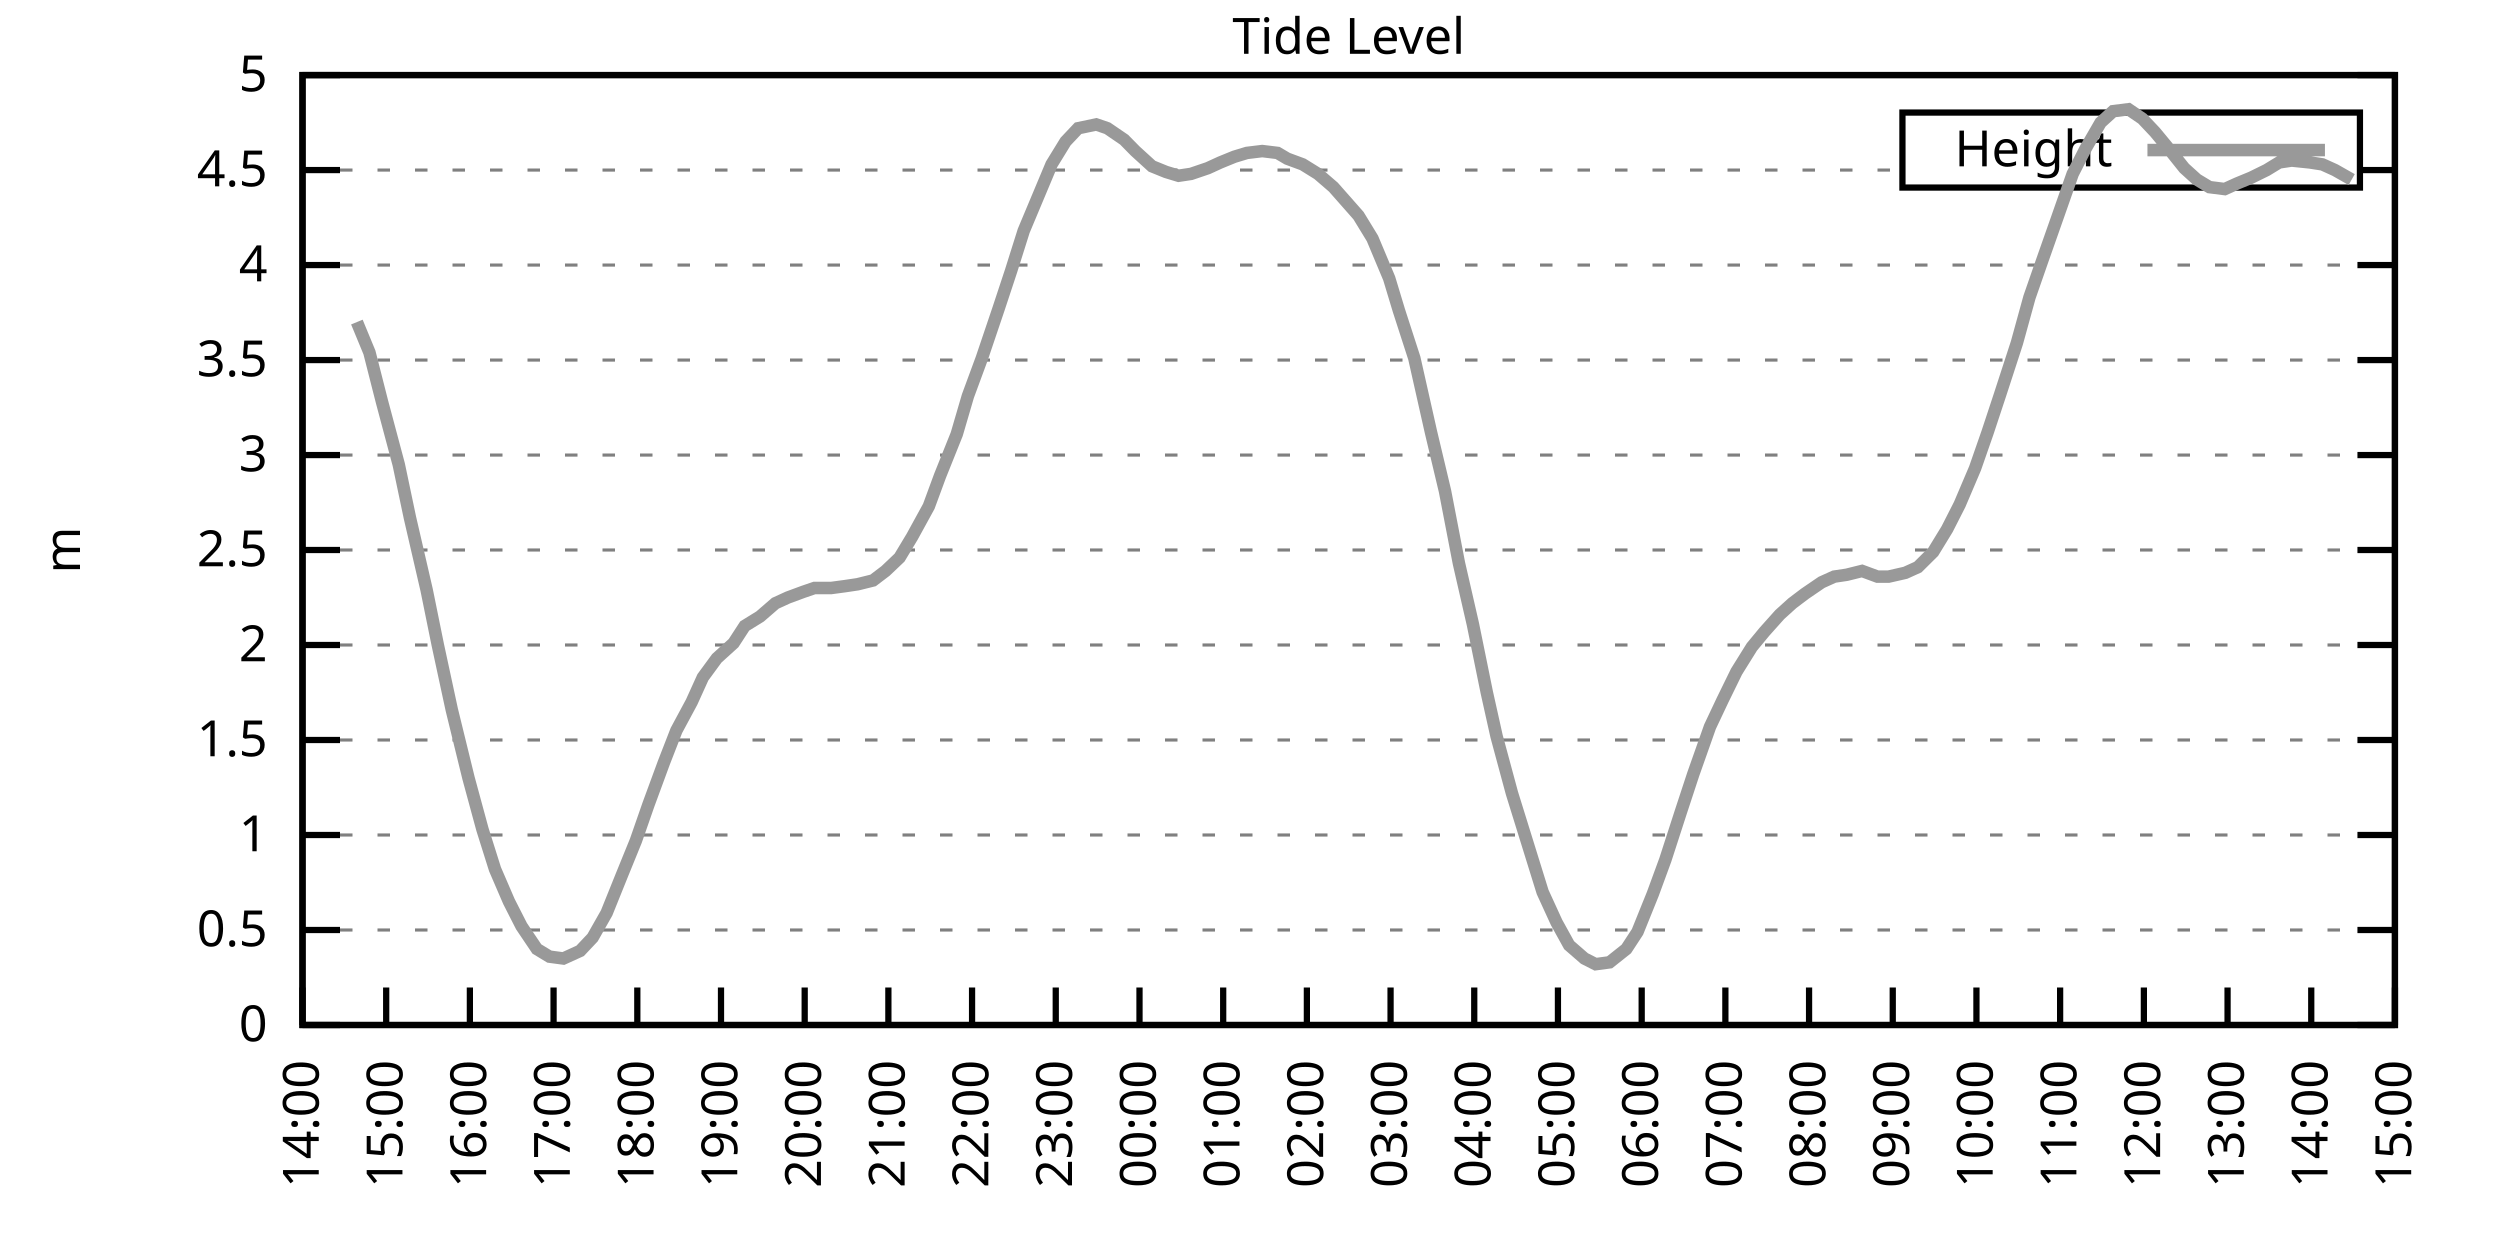
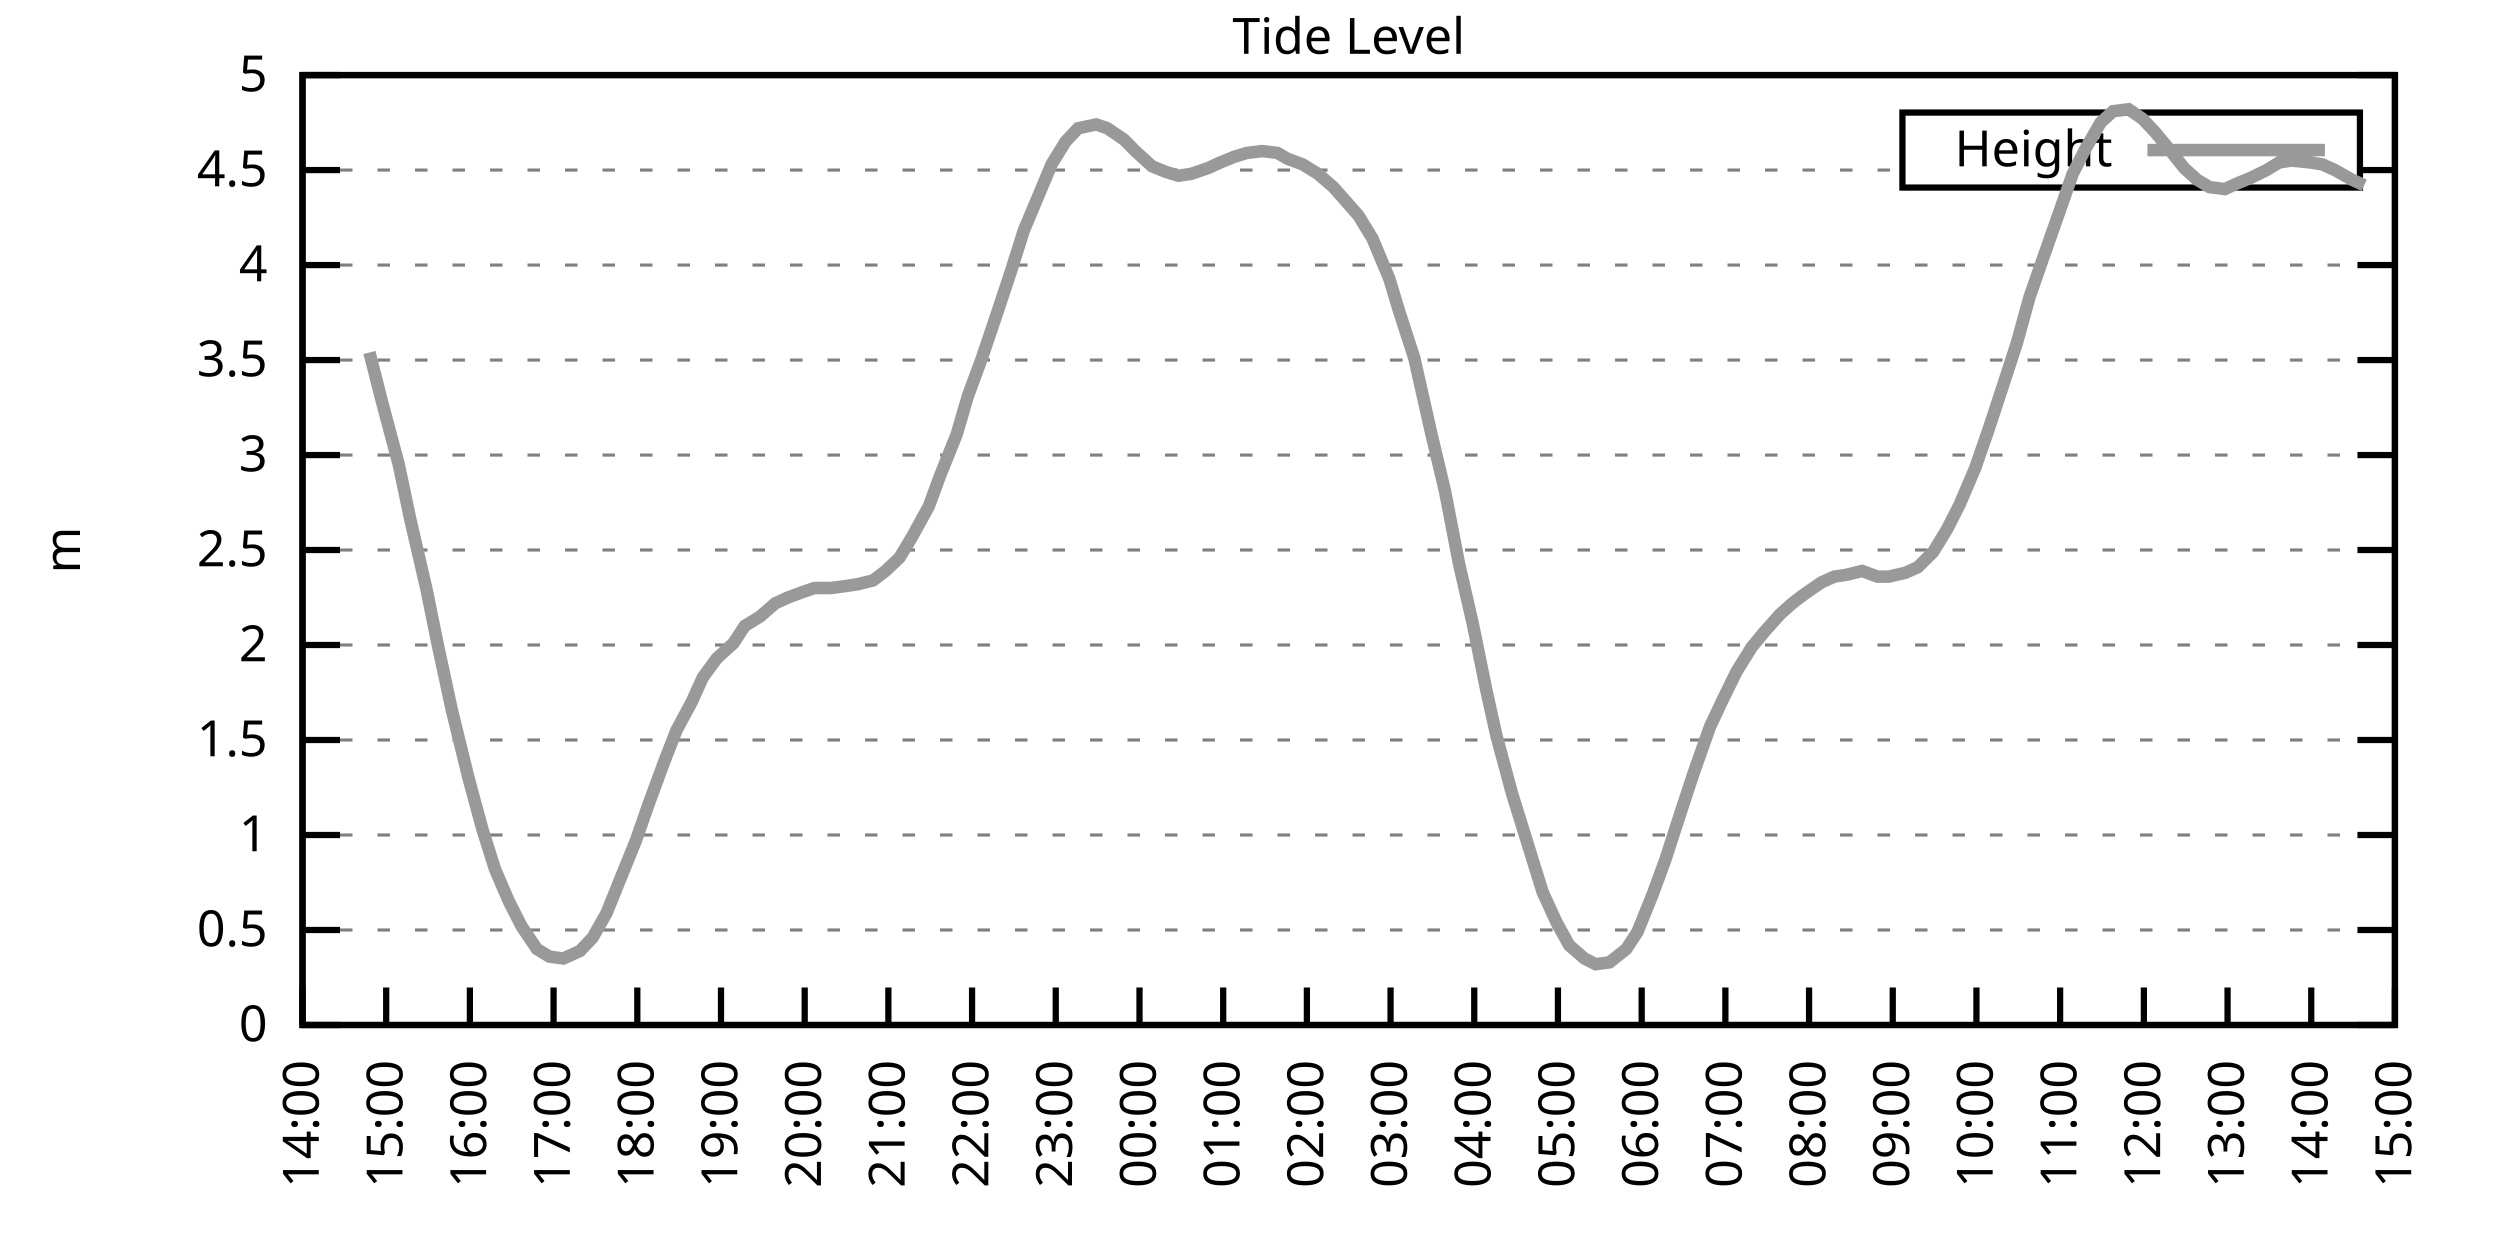
<svg xmlns="http://www.w3.org/2000/svg" xmlns:xlink="http://www.w3.org/1999/xlink" width="400" height="200" viewBox="0 0 400 200">
  <g id="gnuplot_canvas">
    <rect x="0" y="0" width="400" height="200" fill="none" />
    <defs>
      <circle id="gpDot" r="0.5" stroke-width="0.5" stroke="currentColor" />
      <path id="gpPt0" stroke-width="0.333" stroke="currentColor" d="M-1,0 h2 M0,-1 v2" />
      <path id="gpPt1" stroke-width="0.333" stroke="currentColor" d="M-1,-1 L1,1 M1,-1 L-1,1" />
      <path id="gpPt2" stroke-width="0.333" stroke="currentColor" d="M-1,0 L1,0 M0,-1 L0,1 M-1,-1 L1,1 M-1,1 L1,-1" />
      <rect id="gpPt3" stroke-width="0.333" stroke="currentColor" x="-1" y="-1" width="2" height="2" />
      <rect id="gpPt4" stroke-width="0.333" stroke="currentColor" fill="currentColor" x="-1" y="-1" width="2" height="2" />
      <circle id="gpPt5" stroke-width="0.333" stroke="currentColor" cx="0" cy="0" r="1" />
      <use xlink:href="#gpPt5" id="gpPt6" fill="currentColor" stroke="none" />
      <path id="gpPt7" stroke-width="0.333" stroke="currentColor" d="M0,-1.33 L-1.33,0.67 L1.33,0.67 z" />
      <use xlink:href="#gpPt7" id="gpPt8" fill="currentColor" stroke="none" />
      <use xlink:href="#gpPt7" id="gpPt9" stroke="currentColor" transform="rotate(180)" />
      <use xlink:href="#gpPt9" id="gpPt10" fill="currentColor" stroke="none" />
      <use xlink:href="#gpPt3" id="gpPt11" stroke="currentColor" transform="rotate(45)" />
      <use xlink:href="#gpPt11" id="gpPt12" fill="currentColor" stroke="none" />
      <path id="gpPt13" stroke-width="0.333" stroke="currentColor" d="M0,1.330 L1.265,0.411 L0.782,-1.067 L-0.782,-1.076 L-1.265,0.411 z" />
      <use xlink:href="#gpPt13" id="gpPt14" fill="currentColor" stroke="none" />
      <filter id="textbox" filterUnits="objectBoundingBox" x="0" y="0" height="1" width="1">
        <feFlood flood-color="white" flood-opacity="1" result="bgnd" />
        <feComposite in="SourceGraphic" in2="bgnd" operator="atop" />
      </filter>
      <filter id="greybox" filterUnits="objectBoundingBox" x="0" y="0" height="1" width="1">
        <feFlood flood-color="lightgrey" flood-opacity="1" result="grey" />
        <feComposite in="SourceGraphic" in2="grey" operator="atop" />
      </filter>
    </defs>
    <g fill="none" color="white" stroke="currentColor" stroke-width="1.00" stroke-linecap="butt" stroke-linejoin="miter">
</g>
    <g fill="none" color="black" stroke="currentColor" stroke-width="1.00" stroke-linecap="butt" stroke-linejoin="miter">
      <g stroke="none" shape-rendering="crispEdges">
        <polygon fill="rgb(255, 255, 255)" points="48.40,164.00 383.18,164.00 383.18,12.02 48.40,12.02 " />
      </g>
    </g>
    <g fill="none" color="black" stroke="currentColor" stroke-width="1.00" stroke-linecap="butt" stroke-linejoin="miter">
</g>
    <g fill="none" color="black" stroke="black" stroke-width="0.50" stroke-linecap="butt" stroke-linejoin="miter">
</g>
    <g fill="none" color="gray" stroke="currentColor" stroke-width="0.50" stroke-linecap="butt" stroke-linejoin="miter">
      <path stroke="gray" stroke-dasharray="2,4" class="gridline" d="M48.40,164.00 L383.19,164.00  " />
    </g>
    <g fill="none" color="gray" stroke="gray" stroke-width="1.00" stroke-linecap="butt" stroke-linejoin="miter">
</g>
    <g fill="none" color="black" stroke="currentColor" stroke-width="1.00" stroke-linecap="butt" stroke-linejoin="miter">
      <path stroke="black" d="M48.40,164.00 L54.40,164.00 M383.19,164.00 L377.19,164.00  " />
      <g transform="translate(42.80,166.60)" stroke="none" fill="black" font-family="Sans" font-size="8.00" text-anchor="end">
        <text>
          <tspan font-family="Sans"> 0</tspan>
        </text>
      </g>
    </g>
    <g fill="none" color="black" stroke="currentColor" stroke-width="1.00" stroke-linecap="butt" stroke-linejoin="miter">
</g>
    <g fill="none" color="black" stroke="black" stroke-width="0.50" stroke-linecap="butt" stroke-linejoin="miter">
</g>
    <g fill="none" color="gray" stroke="currentColor" stroke-width="0.50" stroke-linecap="butt" stroke-linejoin="miter">
      <path stroke="gray" stroke-dasharray="2,4" class="gridline" d="M48.40,148.80 L383.19,148.80  " />
    </g>
    <g fill="none" color="gray" stroke="gray" stroke-width="1.00" stroke-linecap="butt" stroke-linejoin="miter">
</g>
    <g fill="none" color="black" stroke="currentColor" stroke-width="1.00" stroke-linecap="butt" stroke-linejoin="miter">
      <path stroke="black" d="M48.40,148.80 L54.40,148.80 M383.19,148.80 L377.19,148.80  " />
      <g transform="translate(42.80,151.40)" stroke="none" fill="black" font-family="Sans" font-size="8.00" text-anchor="end">
        <text>
          <tspan font-family="Sans"> 0.5</tspan>
        </text>
      </g>
    </g>
    <g fill="none" color="black" stroke="currentColor" stroke-width="1.00" stroke-linecap="butt" stroke-linejoin="miter">
</g>
    <g fill="none" color="black" stroke="black" stroke-width="0.50" stroke-linecap="butt" stroke-linejoin="miter">
</g>
    <g fill="none" color="gray" stroke="currentColor" stroke-width="0.50" stroke-linecap="butt" stroke-linejoin="miter">
      <path stroke="gray" stroke-dasharray="2,4" class="gridline" d="M48.40,133.60 L383.19,133.60  " />
    </g>
    <g fill="none" color="gray" stroke="gray" stroke-width="1.00" stroke-linecap="butt" stroke-linejoin="miter">
</g>
    <g fill="none" color="black" stroke="currentColor" stroke-width="1.00" stroke-linecap="butt" stroke-linejoin="miter">
      <path stroke="black" d="M48.40,133.60 L54.40,133.60 M383.19,133.60 L377.19,133.60  " />
      <g transform="translate(42.80,136.20)" stroke="none" fill="black" font-family="Sans" font-size="8.00" text-anchor="end">
        <text>
          <tspan font-family="Sans"> 1</tspan>
        </text>
      </g>
    </g>
    <g fill="none" color="black" stroke="currentColor" stroke-width="1.00" stroke-linecap="butt" stroke-linejoin="miter">
</g>
    <g fill="none" color="black" stroke="black" stroke-width="0.50" stroke-linecap="butt" stroke-linejoin="miter">
</g>
    <g fill="none" color="gray" stroke="currentColor" stroke-width="0.50" stroke-linecap="butt" stroke-linejoin="miter">
      <path stroke="gray" stroke-dasharray="2,4" class="gridline" d="M48.40,118.40 L383.19,118.40  " />
    </g>
    <g fill="none" color="gray" stroke="gray" stroke-width="1.00" stroke-linecap="butt" stroke-linejoin="miter">
</g>
    <g fill="none" color="black" stroke="currentColor" stroke-width="1.00" stroke-linecap="butt" stroke-linejoin="miter">
      <path stroke="black" d="M48.40,118.40 L54.40,118.40 M383.19,118.40 L377.19,118.40  " />
      <g transform="translate(42.80,121.00)" stroke="none" fill="black" font-family="Sans" font-size="8.00" text-anchor="end">
        <text>
          <tspan font-family="Sans"> 1.5</tspan>
        </text>
      </g>
    </g>
    <g fill="none" color="black" stroke="currentColor" stroke-width="1.00" stroke-linecap="butt" stroke-linejoin="miter">
</g>
    <g fill="none" color="black" stroke="black" stroke-width="0.50" stroke-linecap="butt" stroke-linejoin="miter">
</g>
    <g fill="none" color="gray" stroke="currentColor" stroke-width="0.50" stroke-linecap="butt" stroke-linejoin="miter">
      <path stroke="gray" stroke-dasharray="2,4" class="gridline" d="M48.40,103.20 L383.19,103.20  " />
    </g>
    <g fill="none" color="gray" stroke="gray" stroke-width="1.00" stroke-linecap="butt" stroke-linejoin="miter">
</g>
    <g fill="none" color="black" stroke="currentColor" stroke-width="1.00" stroke-linecap="butt" stroke-linejoin="miter">
      <path stroke="black" d="M48.40,103.20 L54.40,103.20 M383.19,103.20 L377.19,103.20  " />
      <g transform="translate(42.80,105.80)" stroke="none" fill="black" font-family="Sans" font-size="8.00" text-anchor="end">
        <text>
          <tspan font-family="Sans"> 2</tspan>
        </text>
      </g>
    </g>
    <g fill="none" color="black" stroke="currentColor" stroke-width="1.00" stroke-linecap="butt" stroke-linejoin="miter">
</g>
    <g fill="none" color="black" stroke="black" stroke-width="0.50" stroke-linecap="butt" stroke-linejoin="miter">
</g>
    <g fill="none" color="gray" stroke="currentColor" stroke-width="0.50" stroke-linecap="butt" stroke-linejoin="miter">
      <path stroke="gray" stroke-dasharray="2,4" class="gridline" d="M48.40,88.00 L383.19,88.00  " />
    </g>
    <g fill="none" color="gray" stroke="gray" stroke-width="1.00" stroke-linecap="butt" stroke-linejoin="miter">
</g>
    <g fill="none" color="black" stroke="currentColor" stroke-width="1.00" stroke-linecap="butt" stroke-linejoin="miter">
      <path stroke="black" d="M48.40,88.00 L54.40,88.00 M383.19,88.00 L377.19,88.00  " />
      <g transform="translate(42.80,90.60)" stroke="none" fill="black" font-family="Sans" font-size="8.00" text-anchor="end">
        <text>
          <tspan font-family="Sans"> 2.5</tspan>
        </text>
      </g>
    </g>
    <g fill="none" color="black" stroke="currentColor" stroke-width="1.00" stroke-linecap="butt" stroke-linejoin="miter">
</g>
    <g fill="none" color="black" stroke="black" stroke-width="0.50" stroke-linecap="butt" stroke-linejoin="miter">
</g>
    <g fill="none" color="gray" stroke="currentColor" stroke-width="0.50" stroke-linecap="butt" stroke-linejoin="miter">
      <path stroke="gray" stroke-dasharray="2,4" class="gridline" d="M48.40,72.81 L383.19,72.81  " />
    </g>
    <g fill="none" color="gray" stroke="gray" stroke-width="1.00" stroke-linecap="butt" stroke-linejoin="miter">
</g>
    <g fill="none" color="black" stroke="currentColor" stroke-width="1.00" stroke-linecap="butt" stroke-linejoin="miter">
      <path stroke="black" d="M48.40,72.81 L54.40,72.81 M383.19,72.81 L377.19,72.81  " />
      <g transform="translate(42.80,75.41)" stroke="none" fill="black" font-family="Sans" font-size="8.00" text-anchor="end">
        <text>
          <tspan font-family="Sans"> 3</tspan>
        </text>
      </g>
    </g>
    <g fill="none" color="black" stroke="currentColor" stroke-width="1.00" stroke-linecap="butt" stroke-linejoin="miter">
</g>
    <g fill="none" color="black" stroke="black" stroke-width="0.50" stroke-linecap="butt" stroke-linejoin="miter">
</g>
    <g fill="none" color="gray" stroke="currentColor" stroke-width="0.50" stroke-linecap="butt" stroke-linejoin="miter">
      <path stroke="gray" stroke-dasharray="2,4" class="gridline" d="M48.40,57.61 L383.19,57.61  " />
    </g>
    <g fill="none" color="gray" stroke="gray" stroke-width="1.00" stroke-linecap="butt" stroke-linejoin="miter">
</g>
    <g fill="none" color="black" stroke="currentColor" stroke-width="1.00" stroke-linecap="butt" stroke-linejoin="miter">
      <path stroke="black" d="M48.40,57.61 L54.40,57.61 M383.19,57.61 L377.19,57.61  " />
      <g transform="translate(42.80,60.21)" stroke="none" fill="black" font-family="Sans" font-size="8.00" text-anchor="end">
        <text>
          <tspan font-family="Sans"> 3.5</tspan>
        </text>
      </g>
    </g>
    <g fill="none" color="black" stroke="currentColor" stroke-width="1.00" stroke-linecap="butt" stroke-linejoin="miter">
</g>
    <g fill="none" color="black" stroke="black" stroke-width="0.50" stroke-linecap="butt" stroke-linejoin="miter">
</g>
    <g fill="none" color="gray" stroke="currentColor" stroke-width="0.50" stroke-linecap="butt" stroke-linejoin="miter">
      <path stroke="gray" stroke-dasharray="2,4" class="gridline" d="M48.40,42.41 L383.19,42.41  " />
    </g>
    <g fill="none" color="gray" stroke="gray" stroke-width="1.00" stroke-linecap="butt" stroke-linejoin="miter">
</g>
    <g fill="none" color="black" stroke="currentColor" stroke-width="1.00" stroke-linecap="butt" stroke-linejoin="miter">
      <path stroke="black" d="M48.40,42.41 L54.40,42.41 M383.19,42.41 L377.19,42.41  " />
      <g transform="translate(42.80,45.01)" stroke="none" fill="black" font-family="Sans" font-size="8.00" text-anchor="end">
        <text>
          <tspan font-family="Sans"> 4</tspan>
        </text>
      </g>
    </g>
    <g fill="none" color="black" stroke="currentColor" stroke-width="1.00" stroke-linecap="butt" stroke-linejoin="miter">
</g>
    <g fill="none" color="black" stroke="black" stroke-width="0.50" stroke-linecap="butt" stroke-linejoin="miter">
</g>
    <g fill="none" color="gray" stroke="currentColor" stroke-width="0.50" stroke-linecap="butt" stroke-linejoin="miter">
      <path stroke="gray" stroke-dasharray="2,4" class="gridline" d="M48.40,27.21 L304.39,27.21 M377.59,27.21 L383.19,27.21  " />
    </g>
    <g fill="none" color="gray" stroke="gray" stroke-width="1.00" stroke-linecap="butt" stroke-linejoin="miter">
</g>
    <g fill="none" color="black" stroke="currentColor" stroke-width="1.00" stroke-linecap="butt" stroke-linejoin="miter">
      <path stroke="black" d="M48.40,27.21 L54.40,27.21 M383.19,27.21 L377.19,27.21  " />
      <g transform="translate(42.80,29.81)" stroke="none" fill="black" font-family="Sans" font-size="8.00" text-anchor="end">
        <text>
          <tspan font-family="Sans"> 4.5</tspan>
        </text>
      </g>
    </g>
    <g fill="none" color="black" stroke="currentColor" stroke-width="1.00" stroke-linecap="butt" stroke-linejoin="miter">
</g>
    <g fill="none" color="black" stroke="black" stroke-width="0.50" stroke-linecap="butt" stroke-linejoin="miter">
</g>
    <g fill="none" color="gray" stroke="currentColor" stroke-width="0.50" stroke-linecap="butt" stroke-linejoin="miter">
      <path stroke="gray" stroke-dasharray="2,4" class="gridline" d="M48.40,12.01 L383.19,12.01  " />
    </g>
    <g fill="none" color="gray" stroke="gray" stroke-width="1.00" stroke-linecap="butt" stroke-linejoin="miter">
</g>
    <g fill="none" color="black" stroke="currentColor" stroke-width="1.00" stroke-linecap="butt" stroke-linejoin="miter">
      <path stroke="black" d="M48.40,12.01 L54.40,12.01 M383.19,12.01 L377.19,12.01  " />
      <g transform="translate(42.80,14.61)" stroke="none" fill="black" font-family="Sans" font-size="8.00" text-anchor="end">
        <text>
          <tspan font-family="Sans"> 5</tspan>
        </text>
      </g>
    </g>
    <g fill="none" color="black" stroke="currentColor" stroke-width="1.00" stroke-linecap="butt" stroke-linejoin="miter">
      <path stroke="black" d="M48.40,164.00 L48.40,158.00  " />
      <g transform="translate(51.00,169.60) rotate(270.00)" stroke="none" fill="black" font-family="Sans" font-size="8.00" text-anchor="end">
        <text>
          <tspan font-family="Sans">14:00</tspan>
        </text>
      </g>
    </g>
    <g fill="none" color="black" stroke="currentColor" stroke-width="1.00" stroke-linecap="butt" stroke-linejoin="miter">
      <path stroke="black" d="M61.79,164.00 L61.79,158.00  " />
      <g transform="translate(64.39,169.60) rotate(270.00)" stroke="none" fill="black" font-family="Sans" font-size="8.00" text-anchor="end">
        <text>
          <tspan font-family="Sans">15:00</tspan>
        </text>
      </g>
    </g>
    <g fill="none" color="black" stroke="currentColor" stroke-width="1.00" stroke-linecap="butt" stroke-linejoin="miter">
      <path stroke="black" d="M75.18,164.00 L75.18,158.00  " />
      <g transform="translate(77.78,169.60) rotate(270.00)" stroke="none" fill="black" font-family="Sans" font-size="8.00" text-anchor="end">
        <text>
          <tspan font-family="Sans">16:00</tspan>
        </text>
      </g>
    </g>
    <g fill="none" color="black" stroke="currentColor" stroke-width="1.00" stroke-linecap="butt" stroke-linejoin="miter">
      <path stroke="black" d="M88.57,164.00 L88.57,158.00  " />
      <g transform="translate(91.17,169.60) rotate(270.00)" stroke="none" fill="black" font-family="Sans" font-size="8.00" text-anchor="end">
        <text>
          <tspan font-family="Sans">17:00</tspan>
        </text>
      </g>
    </g>
    <g fill="none" color="black" stroke="currentColor" stroke-width="1.00" stroke-linecap="butt" stroke-linejoin="miter">
      <path stroke="black" d="M101.97,164.00 L101.97,158.00  " />
      <g transform="translate(104.57,169.60) rotate(270.00)" stroke="none" fill="black" font-family="Sans" font-size="8.00" text-anchor="end">
        <text>
          <tspan font-family="Sans">18:00</tspan>
        </text>
      </g>
    </g>
    <g fill="none" color="black" stroke="currentColor" stroke-width="1.00" stroke-linecap="butt" stroke-linejoin="miter">
      <path stroke="black" d="M115.36,164.00 L115.36,158.00  " />
      <g transform="translate(117.96,169.60) rotate(270.00)" stroke="none" fill="black" font-family="Sans" font-size="8.00" text-anchor="end">
        <text>
          <tspan font-family="Sans">19:00</tspan>
        </text>
      </g>
    </g>
    <g fill="none" color="black" stroke="currentColor" stroke-width="1.00" stroke-linecap="butt" stroke-linejoin="miter">
      <path stroke="black" d="M128.75,164.00 L128.75,158.00  " />
      <g transform="translate(131.35,169.60) rotate(270.00)" stroke="none" fill="black" font-family="Sans" font-size="8.00" text-anchor="end">
        <text>
          <tspan font-family="Sans">20:00</tspan>
        </text>
      </g>
    </g>
    <g fill="none" color="black" stroke="currentColor" stroke-width="1.00" stroke-linecap="butt" stroke-linejoin="miter">
      <path stroke="black" d="M142.14,164.00 L142.14,158.00  " />
      <g transform="translate(144.74,169.60) rotate(270.00)" stroke="none" fill="black" font-family="Sans" font-size="8.00" text-anchor="end">
        <text>
          <tspan font-family="Sans">21:00</tspan>
        </text>
      </g>
    </g>
    <g fill="none" color="black" stroke="currentColor" stroke-width="1.00" stroke-linecap="butt" stroke-linejoin="miter">
      <path stroke="black" d="M155.53,164.00 L155.53,158.00  " />
      <g transform="translate(158.13,169.60) rotate(270.00)" stroke="none" fill="black" font-family="Sans" font-size="8.00" text-anchor="end">
        <text>
          <tspan font-family="Sans">22:00</tspan>
        </text>
      </g>
    </g>
    <g fill="none" color="black" stroke="currentColor" stroke-width="1.00" stroke-linecap="butt" stroke-linejoin="miter">
      <path stroke="black" d="M168.92,164.00 L168.92,158.00  " />
      <g transform="translate(171.52,169.60) rotate(270.00)" stroke="none" fill="black" font-family="Sans" font-size="8.00" text-anchor="end">
        <text>
          <tspan font-family="Sans">23:00</tspan>
        </text>
      </g>
    </g>
    <g fill="none" color="black" stroke="currentColor" stroke-width="1.00" stroke-linecap="butt" stroke-linejoin="miter">
      <path stroke="black" d="M182.32,164.00 L182.32,158.00  " />
      <g transform="translate(184.92,169.60) rotate(270.00)" stroke="none" fill="black" font-family="Sans" font-size="8.00" text-anchor="end">
        <text>
          <tspan font-family="Sans">00:00</tspan>
        </text>
      </g>
    </g>
    <g fill="none" color="black" stroke="currentColor" stroke-width="1.00" stroke-linecap="butt" stroke-linejoin="miter">
      <path stroke="black" d="M195.71,164.00 L195.71,158.00  " />
      <g transform="translate(198.31,169.60) rotate(270.00)" stroke="none" fill="black" font-family="Sans" font-size="8.00" text-anchor="end">
        <text>
          <tspan font-family="Sans">01:00</tspan>
        </text>
      </g>
    </g>
    <g fill="none" color="black" stroke="currentColor" stroke-width="1.00" stroke-linecap="butt" stroke-linejoin="miter">
      <path stroke="black" d="M209.10,164.00 L209.10,158.00  " />
      <g transform="translate(211.70,169.60) rotate(270.00)" stroke="none" fill="black" font-family="Sans" font-size="8.00" text-anchor="end">
        <text>
          <tspan font-family="Sans">02:00</tspan>
        </text>
      </g>
    </g>
    <g fill="none" color="black" stroke="currentColor" stroke-width="1.00" stroke-linecap="butt" stroke-linejoin="miter">
      <path stroke="black" d="M222.49,164.00 L222.49,158.00  " />
      <g transform="translate(225.09,169.60) rotate(270.00)" stroke="none" fill="black" font-family="Sans" font-size="8.00" text-anchor="end">
        <text>
          <tspan font-family="Sans">03:00</tspan>
        </text>
      </g>
    </g>
    <g fill="none" color="black" stroke="currentColor" stroke-width="1.00" stroke-linecap="butt" stroke-linejoin="miter">
      <path stroke="black" d="M235.88,164.00 L235.88,158.00  " />
      <g transform="translate(238.48,169.60) rotate(270.00)" stroke="none" fill="black" font-family="Sans" font-size="8.00" text-anchor="end">
        <text>
          <tspan font-family="Sans">04:00</tspan>
        </text>
      </g>
    </g>
    <g fill="none" color="black" stroke="currentColor" stroke-width="1.00" stroke-linecap="butt" stroke-linejoin="miter">
      <path stroke="black" d="M249.27,164.00 L249.27,158.00  " />
      <g transform="translate(251.87,169.60) rotate(270.00)" stroke="none" fill="black" font-family="Sans" font-size="8.00" text-anchor="end">
        <text>
          <tspan font-family="Sans">05:00</tspan>
        </text>
      </g>
    </g>
    <g fill="none" color="black" stroke="currentColor" stroke-width="1.00" stroke-linecap="butt" stroke-linejoin="miter">
      <path stroke="black" d="M262.67,164.00 L262.67,158.00  " />
      <g transform="translate(265.27,169.60) rotate(270.00)" stroke="none" fill="black" font-family="Sans" font-size="8.00" text-anchor="end">
        <text>
          <tspan font-family="Sans">06:00</tspan>
        </text>
      </g>
    </g>
    <g fill="none" color="black" stroke="currentColor" stroke-width="1.00" stroke-linecap="butt" stroke-linejoin="miter">
      <path stroke="black" d="M276.06,164.00 L276.06,158.00  " />
      <g transform="translate(278.66,169.60) rotate(270.00)" stroke="none" fill="black" font-family="Sans" font-size="8.00" text-anchor="end">
        <text>
          <tspan font-family="Sans">07:00</tspan>
        </text>
      </g>
    </g>
    <g fill="none" color="black" stroke="currentColor" stroke-width="1.00" stroke-linecap="butt" stroke-linejoin="miter">
      <path stroke="black" d="M289.45,164.00 L289.45,158.00  " />
      <g transform="translate(292.05,169.60) rotate(270.00)" stroke="none" fill="black" font-family="Sans" font-size="8.00" text-anchor="end">
        <text>
          <tspan font-family="Sans">08:00</tspan>
        </text>
      </g>
    </g>
    <g fill="none" color="black" stroke="currentColor" stroke-width="1.00" stroke-linecap="butt" stroke-linejoin="miter">
      <path stroke="black" d="M302.84,164.00 L302.84,158.00  " />
      <g transform="translate(305.44,169.60) rotate(270.00)" stroke="none" fill="black" font-family="Sans" font-size="8.00" text-anchor="end">
        <text>
          <tspan font-family="Sans">09:00</tspan>
        </text>
      </g>
    </g>
    <g fill="none" color="black" stroke="currentColor" stroke-width="1.00" stroke-linecap="butt" stroke-linejoin="miter">
      <path stroke="black" d="M316.23,164.00 L316.23,158.00  " />
      <g transform="translate(318.83,169.60) rotate(270.00)" stroke="none" fill="black" font-family="Sans" font-size="8.00" text-anchor="end">
        <text>
          <tspan font-family="Sans">10:00</tspan>
        </text>
      </g>
    </g>
    <g fill="none" color="black" stroke="currentColor" stroke-width="1.00" stroke-linecap="butt" stroke-linejoin="miter">
      <path stroke="black" d="M329.62,164.00 L329.62,158.00  " />
      <g transform="translate(332.22,169.60) rotate(270.00)" stroke="none" fill="black" font-family="Sans" font-size="8.00" text-anchor="end">
        <text>
          <tspan font-family="Sans">11:00</tspan>
        </text>
      </g>
    </g>
    <g fill="none" color="black" stroke="currentColor" stroke-width="1.00" stroke-linecap="butt" stroke-linejoin="miter">
      <path stroke="black" d="M343.02,164.00 L343.02,158.00  " />
      <g transform="translate(345.62,169.60) rotate(270.00)" stroke="none" fill="black" font-family="Sans" font-size="8.00" text-anchor="end">
        <text>
          <tspan font-family="Sans">12:00</tspan>
        </text>
      </g>
    </g>
    <g fill="none" color="black" stroke="currentColor" stroke-width="1.00" stroke-linecap="butt" stroke-linejoin="miter">
      <path stroke="black" d="M356.41,164.00 L356.41,158.00  " />
      <g transform="translate(359.01,169.60) rotate(270.00)" stroke="none" fill="black" font-family="Sans" font-size="8.00" text-anchor="end">
        <text>
          <tspan font-family="Sans">13:00</tspan>
        </text>
      </g>
    </g>
    <g fill="none" color="black" stroke="currentColor" stroke-width="1.00" stroke-linecap="butt" stroke-linejoin="miter">
      <path stroke="black" d="M369.80,164.00 L369.80,158.00  " />
      <g transform="translate(372.40,169.60) rotate(270.00)" stroke="none" fill="black" font-family="Sans" font-size="8.00" text-anchor="end">
        <text>
          <tspan font-family="Sans">14:00</tspan>
        </text>
      </g>
    </g>
    <g fill="none" color="black" stroke="currentColor" stroke-width="1.00" stroke-linecap="butt" stroke-linejoin="miter">
      <path stroke="black" d="M383.19,164.00 L383.19,158.00  " />
      <g transform="translate(385.79,169.60) rotate(270.00)" stroke="none" fill="black" font-family="Sans" font-size="8.00" text-anchor="end">
        <text>
          <tspan font-family="Sans">15:00</tspan>
        </text>
      </g>
    </g>
    <g fill="none" color="black" stroke="currentColor" stroke-width="1.00" stroke-linecap="butt" stroke-linejoin="miter">
</g>
    <g fill="none" color="black" stroke="currentColor" stroke-width="1.00" stroke-linecap="butt" stroke-linejoin="miter">
      <path stroke="black" d="M48.40,12.01 L48.40,164.00 L383.19,164.00 L383.19,12.01 L48.40,12.01 Z  " />
    </g>
    <g fill="none" color="black" stroke="currentColor" stroke-width="1.00" stroke-linecap="butt" stroke-linejoin="miter">
</g>
    <g fill="none" color="black" stroke="currentColor" stroke-width="1.00" stroke-linecap="butt" stroke-linejoin="miter">
      <path stroke="black" d="M304.39,30.01 L304.39,18.01 L377.59,18.01 L377.59,30.01 L304.39,30.01 Z  " />
    </g>
    <g id="Tide_level_plot_1">
      <g fill="none" color="white" stroke="black" stroke-width="2.00" stroke-linecap="butt" stroke-linejoin="miter">
</g>
      <g fill="none" color="black" stroke="currentColor" stroke-width="2.00" stroke-linecap="butt" stroke-linejoin="miter">
        <g transform="translate(337.99,26.61)" stroke="none" fill="black" font-family="Sans" font-size="8.00" text-anchor="end">
          <text>
            <tspan font-family="Sans">Height</tspan>
          </text>
        </g>
      </g>
      <g fill="none" color="black" stroke="currentColor" stroke-width="2.00" stroke-linecap="butt" stroke-linejoin="miter">
-         <path stroke="rgb(153, 153, 153)" d="M343.59,24.01 L371.99,24.01 M57.10,51.53 L59.11,56.39 L61.12,64.29 L63.80,74.33 L65.59,82.84 L68.26,94.39   L70.05,103.20 L72.28,113.54 L74.96,124.48 L77.19,132.69 L79.20,139.07 L81.43,144.24 L83.44,148.19 L85.90,151.84   L87.91,153.06 L90.14,153.36 L92.82,152.14 L94.82,150.02 L97.06,146.07 L99.51,139.99 L101.74,134.51 L103.75,128.74   L106.21,122.05 L108.22,116.88 L110.67,112.32 L112.46,108.37 L114.69,105.33 L117.37,102.90 L119.15,100.16 L121.61,98.64   L124.06,96.52 L126.07,95.60 L128.53,94.69 L130.31,94.08 L132.99,94.08 L135.22,93.78 L137.23,93.48 L139.69,92.87   L141.69,91.35 L143.93,89.22 L145.94,85.88 L148.61,81.01 L150.40,76.15 L153.08,69.46 L154.86,63.38 L157.10,57.30   L159.77,49.40 L161.78,43.32 L163.79,36.94 L166.47,30.55 L168.25,26.30 L170.49,22.65 L172.50,20.52 L175.40,19.91   L177.18,20.52 L179.86,22.35 L181.65,24.17 L184.32,26.60 L186.56,27.51 L188.57,28.12 L190.57,27.82 L193.25,26.91   L195.26,25.99 L197.49,25.08 L199.50,24.47 L201.96,24.17 L204.41,24.47 L205.97,25.39 L208.43,26.30 L210.88,27.82   L213.34,29.94 L217.36,34.50 L219.59,38.15 L222.27,44.54 L223.83,49.70 L226.29,57.30 L228.96,69.16 L231.20,78.58   L233.43,90.13 L235.66,99.86 L237.89,110.80 L239.45,117.80 L241.91,126.91 L246.82,142.72 L249.05,147.59 L251.06,151.23   L253.51,153.36 L255.30,154.27 L257.53,153.97 L260.21,151.84 L262.00,149.10 L264.45,143.03 L266.46,137.55 L268.92,129.95   L270.92,123.87 L273.60,116.28 L275.61,112.02 L277.84,107.46 L280.30,103.51 L282.31,101.08 L284.76,98.34 L286.77,96.52   L288.78,95.00 L291.46,93.17 L293.47,92.26 L295.48,91.96 L297.93,91.35 L300.39,92.26 L302.17,92.26 L304.85,91.65   L306.86,90.74 L309.31,88.31 L311.54,84.66 L313.55,80.71 L316.01,74.93 L318.02,69.16 L320.03,63.08 L322.70,54.87   L324.71,47.58 L326.72,41.80 L329.18,34.81 L331.63,27.82 L333.64,23.87 L336.10,19.61 L338.10,17.79 L340.56,17.48   L342.79,19.00 L344.80,21.13 L346.81,23.56 L349.49,26.91 L351.50,28.73 L353.51,29.94 L355.96,30.25 L357.97,29.34   L360.20,28.42 L362.66,27.21 L364.66,25.99 L366.67,25.69 L369.58,25.99 L371.58,26.30 L373.59,27.21 L376.27,28.73    " />
+         <path stroke="rgb(153, 153, 153)" d="M343.59,24.01 L371.99,24.01 M59.11,56.39 L61.12,64.29 L63.80,74.33 L65.59,82.84 L68.26,94.39 L70.05,103.20   L72.28,113.54 L74.96,124.48 L77.19,132.69 L79.20,139.07 L81.43,144.24 L83.44,148.19 L85.90,151.84 L87.91,153.06   L90.14,153.36 L92.82,152.14 L94.82,150.02 L97.06,146.07 L99.51,139.99 L101.74,134.51 L103.75,128.74 L106.21,122.05   L108.22,116.88 L110.67,112.32 L112.46,108.37 L114.69,105.33 L117.37,102.90 L119.15,100.16 L121.61,98.64 L124.06,96.52   L126.07,95.60 L128.53,94.69 L130.31,94.08 L132.99,94.08 L135.22,93.78 L137.23,93.48 L139.69,92.87 L141.69,91.35   L143.93,89.22 L145.94,85.88 L148.61,81.01 L150.40,76.15 L153.08,69.46 L154.86,63.38 L157.10,57.30 L159.77,49.40   L161.78,43.32 L163.79,36.94 L166.47,30.55 L168.25,26.30 L170.49,22.65 L172.50,20.52 L175.40,19.91 L177.18,20.52   L179.86,22.35 L181.65,24.17 L184.32,26.60 L186.56,27.51 L188.57,28.12 L190.57,27.82 L193.25,26.91 L195.26,25.99   L197.49,25.08 L199.50,24.47 L201.96,24.17 L204.41,24.47 L205.97,25.39 L208.43,26.30 L210.88,27.82 L213.34,29.94   L217.36,34.50 L219.59,38.15 L222.27,44.54 L223.83,49.70 L226.29,57.30 L228.96,69.16 L231.20,78.58 L233.43,90.13   L235.66,99.86 L237.89,110.80 L239.45,117.80 L241.91,126.91 L246.82,142.72 L249.05,147.59 L251.06,151.23 L253.51,153.36   L255.30,154.27 L257.53,153.97 L260.21,151.84 L262.00,149.10 L264.45,143.03 L266.46,137.55 L268.92,129.95 L270.92,123.87   L273.60,116.28 L275.61,112.02 L277.84,107.46 L280.30,103.51 L282.31,101.08 L284.76,98.34 L286.77,96.52 L288.78,95.00   L291.46,93.17 L293.47,92.26 L295.48,91.96 L297.93,91.35 L300.39,92.26 L302.17,92.26 L304.85,91.65 L306.86,90.74   L309.31,88.31 L311.54,84.66 L313.55,80.71 L316.01,74.93 L318.02,69.16 L320.03,63.08 L322.70,54.87 L324.71,47.58   L326.72,41.80 L329.18,34.81 L331.63,27.82 L333.64,23.87 L336.10,19.61 L338.10,17.79 L340.56,17.48 L342.79,19.00   L344.80,21.13 L346.81,23.56 L349.49,26.91 L351.50,28.73 L353.51,29.94 L355.96,30.25 L357.97,29.34 L360.20,28.42   L362.66,27.21 L364.66,25.99 L366.67,25.69 L369.58,25.99 L371.58,26.30 L373.59,27.21 L376.27,28.73 L378.28,29.64    " />
      </g>
    </g>
    <g fill="none" color="black" stroke="currentColor" stroke-width="2.00" stroke-linecap="butt" stroke-linejoin="miter">
</g>
    <g fill="none" color="black" stroke="black" stroke-width="1.00" stroke-linecap="butt" stroke-linejoin="miter">
</g>
    <g fill="none" color="black" stroke="currentColor" stroke-width="1.00" stroke-linecap="butt" stroke-linejoin="miter">
      <path stroke="black" d="M48.40,12.01 L48.40,164.00 L383.19,164.00 L383.19,12.01 L48.40,12.01 Z  " />
      <g transform="translate(12.80,88.01) rotate(270.00)" stroke="none" fill="black" font-family="Sans" font-size="8.00" text-anchor="middle">
        <text>
          <tspan font-family="Sans">m</tspan>
        </text>
      </g>
    </g>
    <g fill="none" color="black" stroke="currentColor" stroke-width="1.00" stroke-linecap="butt" stroke-linejoin="miter">
</g>
    <g fill="none" color="black" stroke="currentColor" stroke-width="1.00" stroke-linecap="butt" stroke-linejoin="miter">
      <g transform="translate(215.79,8.61)" stroke="none" fill="black" font-family="Sans" font-size="8.00" text-anchor="middle">
        <text>
          <tspan font-family="Sans">Tide Level</tspan>
        </text>
      </g>
    </g>
    <g fill="none" color="black" stroke="currentColor" stroke-width="1.00" stroke-linecap="butt" stroke-linejoin="miter">
</g>
  </g>
</svg>
